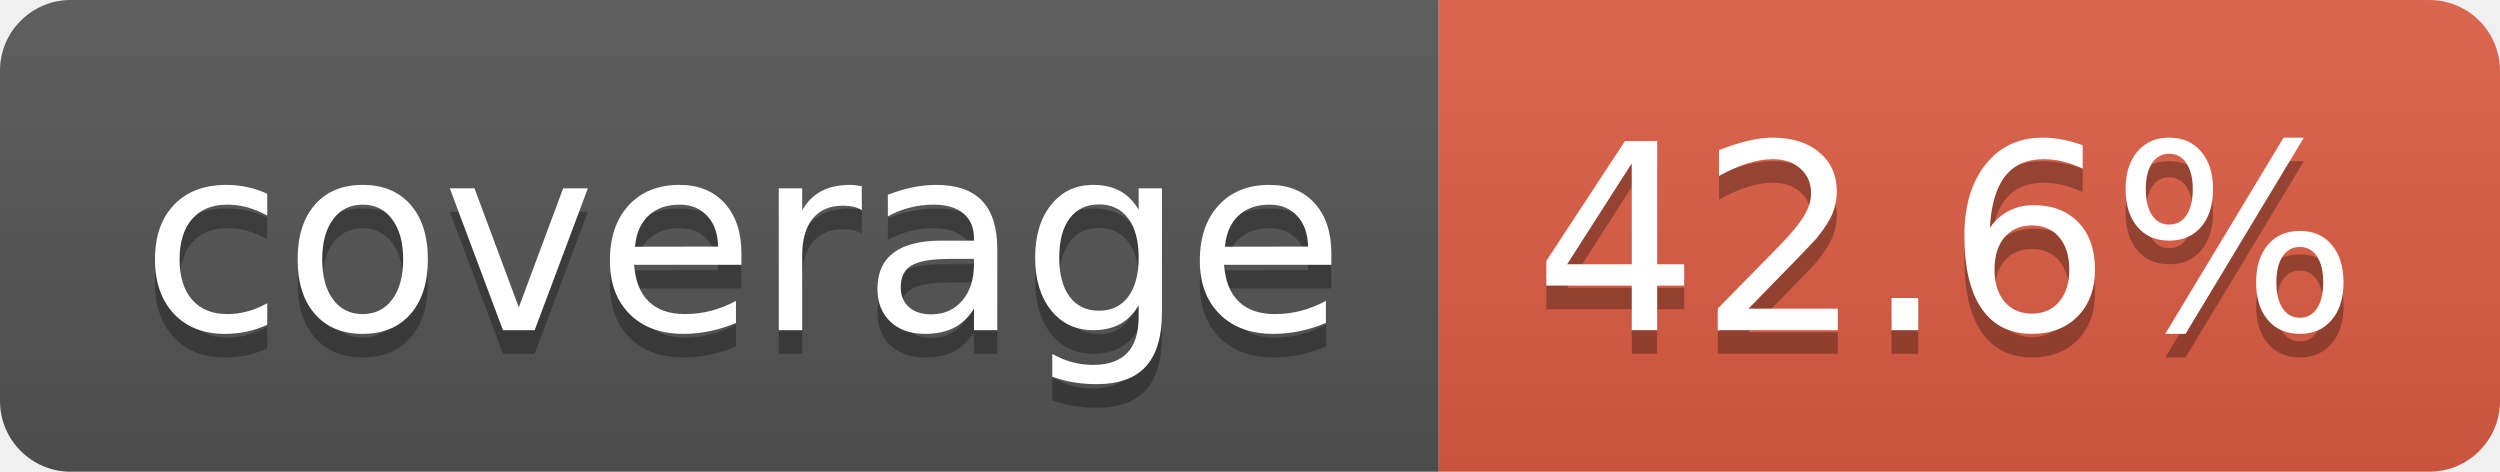
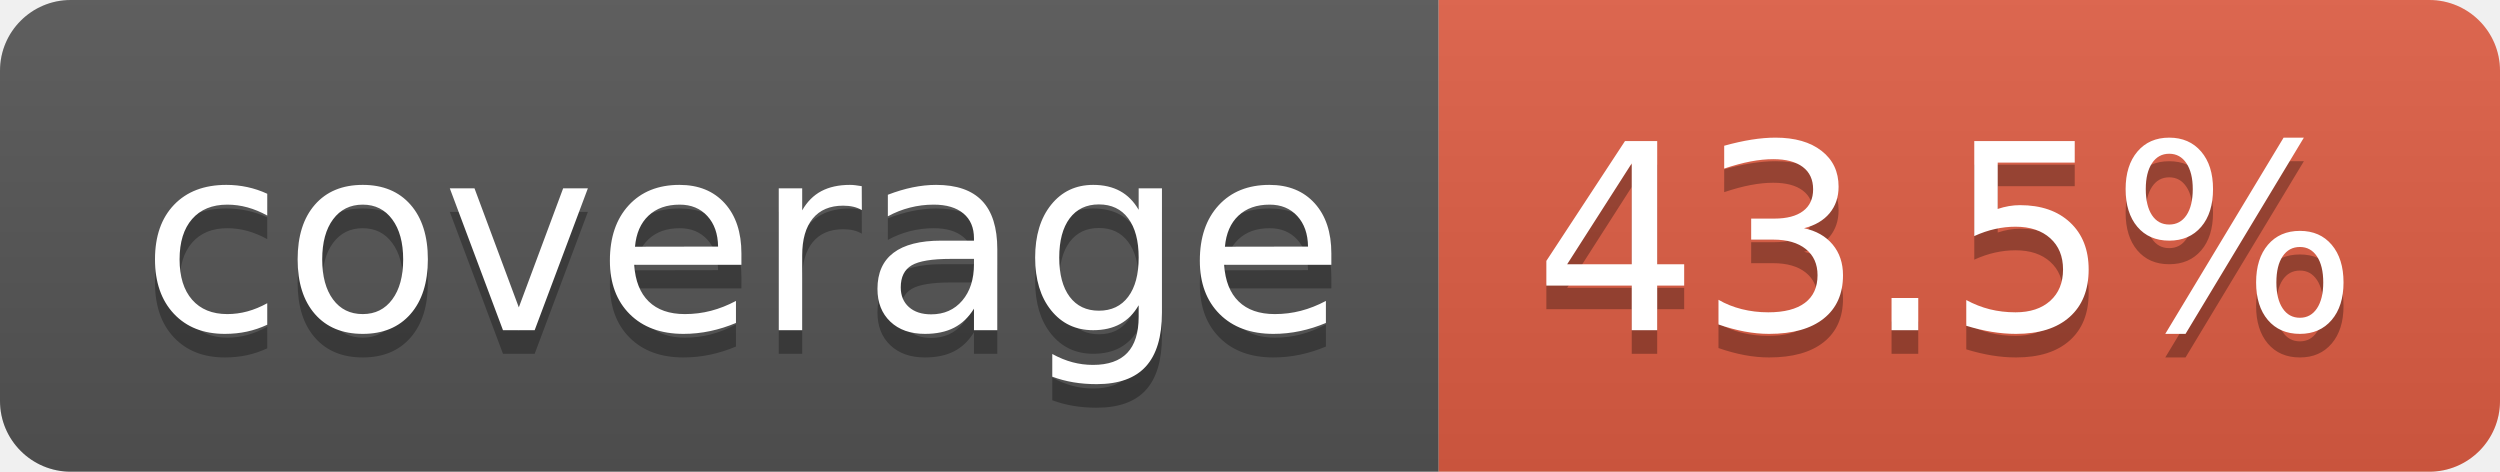
- <svg xmlns="http://www.w3.org/2000/svg" width="106" height="20" role="img" aria-label="coverage: 42.6%">
+ <svg xmlns="http://www.w3.org/2000/svg" width="106" height="20" role="img" aria-label="coverage: 43.5%">
  <linearGradient id="s" x2="0" y2="100%">
    <stop offset="0" stop-color="#bbb" stop-opacity=".1" />
    <stop offset="1" stop-opacity=".1" />
  </linearGradient>
  <clipPath id="r">
    <rect width="106" height="20" rx="3" fill="#fff" />
  </clipPath>
  <g clip-path="url(#r)">
    <rect width="61" height="20" fill="#555" />
    <rect x="61" width="45" height="20" fill="#e05d44" />
    <rect width="106" height="20" fill="url(#s)" />
  </g>
  <g fill="#fff" text-anchor="middle" font-family="Verdana,Geneva,DejaVu Sans,sans-serif" text-rendering="geometricPrecision" font-size="110">
    <text aria-hidden="true" x="315" y="150" fill="#010101" fill-opacity=".3" transform="scale(.1)" textLength="510">coverage</text>
    <text x="315" y="140" transform="scale(.1)" fill="#fff" textLength="510">coverage</text>
-     <text aria-hidden="true" x="825" y="150" fill="#010101" fill-opacity=".3" transform="scale(.1)" textLength="350">42.6%</text>
-     <text x="825" y="140" transform="scale(.1)" fill="#fff" textLength="350">42.6%</text>
+     <text aria-hidden="true" x="825" y="150" fill="#010101" fill-opacity=".3" transform="scale(.1)" textLength="350">43.5%</text>
+     <text x="825" y="140" transform="scale(.1)" fill="#fff" textLength="350">43.5%</text>
  </g>
</svg>
